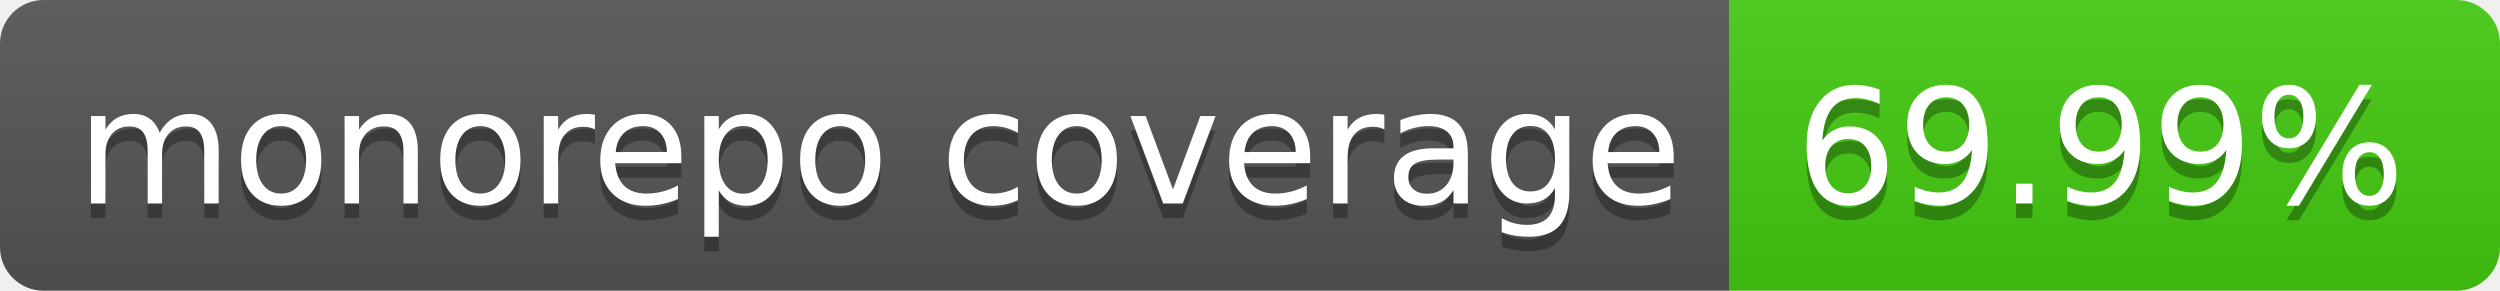
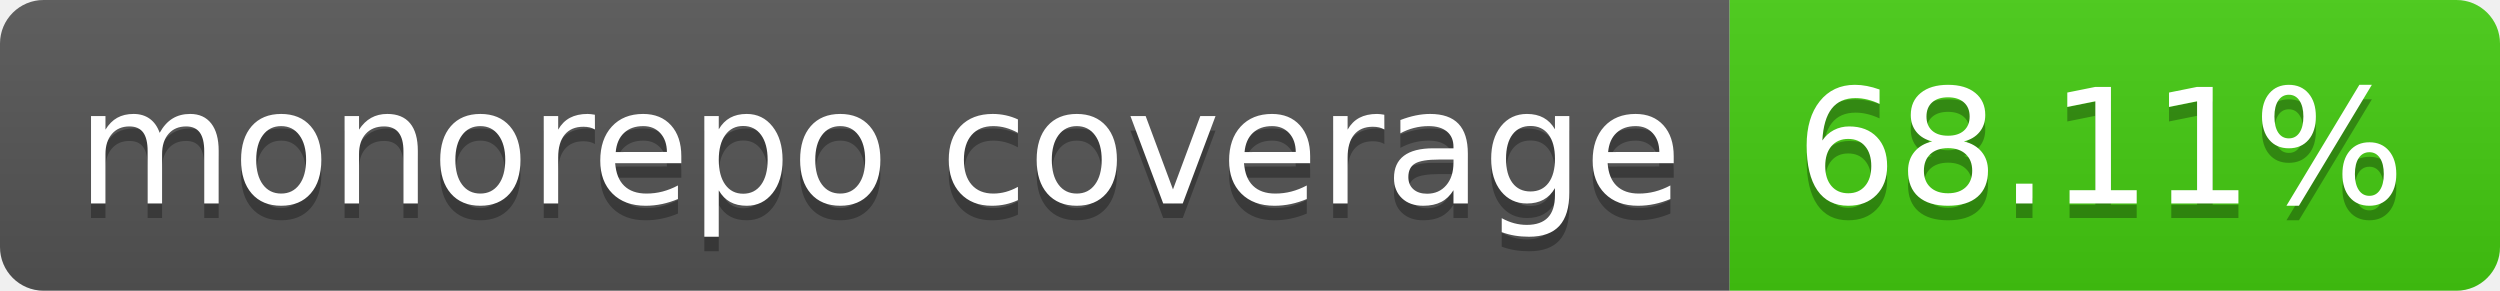
- <svg xmlns="http://www.w3.org/2000/svg" width="172" height="20" role="img" aria-label="monorepo coverage: 69.99%">
+ <svg xmlns="http://www.w3.org/2000/svg" width="172" height="20" role="img" aria-label="monorepo coverage: 68.11%">
  <linearGradient id="s" x2="0" y2="100%">
    <stop offset="0" stop-color="#bbb" stop-opacity=".1" />
    <stop offset="1" stop-opacity=".1" />
  </linearGradient>
  <clipPath id="r">
    <rect width="172" height="20" rx="3" fill="#fff" />
  </clipPath>
  <g clip-path="url(#r)">
    <rect width="119" height="20" fill="#555" />
    <rect x="119" width="53" height="20" fill="#4c1" />
    <rect width="172" height="20" fill="url(#s)" />
  </g>
  <g fill="#fff" text-anchor="middle" font-family="Verdana,Geneva,DejaVu Sans,sans-serif" text-rendering="geometricPrecision" font-size="110">
    <text aria-hidden="true" x="605" y="150" fill="#010101" fill-opacity=".3" transform="scale(.1)" textLength="1090">monorepo coverage</text>
    <text x="605" y="140" transform="scale(.1)" fill="#fff" textLength="1090">monorepo coverage</text>
-     <text aria-hidden="true" x="1445" y="150" fill="#010101" fill-opacity=".3" transform="scale(.1)" textLength="430">69.99%</text>
-     <text x="1445" y="140" transform="scale(.1)" fill="#fff" textLength="430">69.99%</text>
+     <text aria-hidden="true" x="1445" y="150" fill="#010101" fill-opacity=".3" transform="scale(.1)" textLength="430">68.11%</text>
+     <text x="1445" y="140" transform="scale(.1)" fill="#fff" textLength="430">68.11%</text>
  </g>
</svg>
